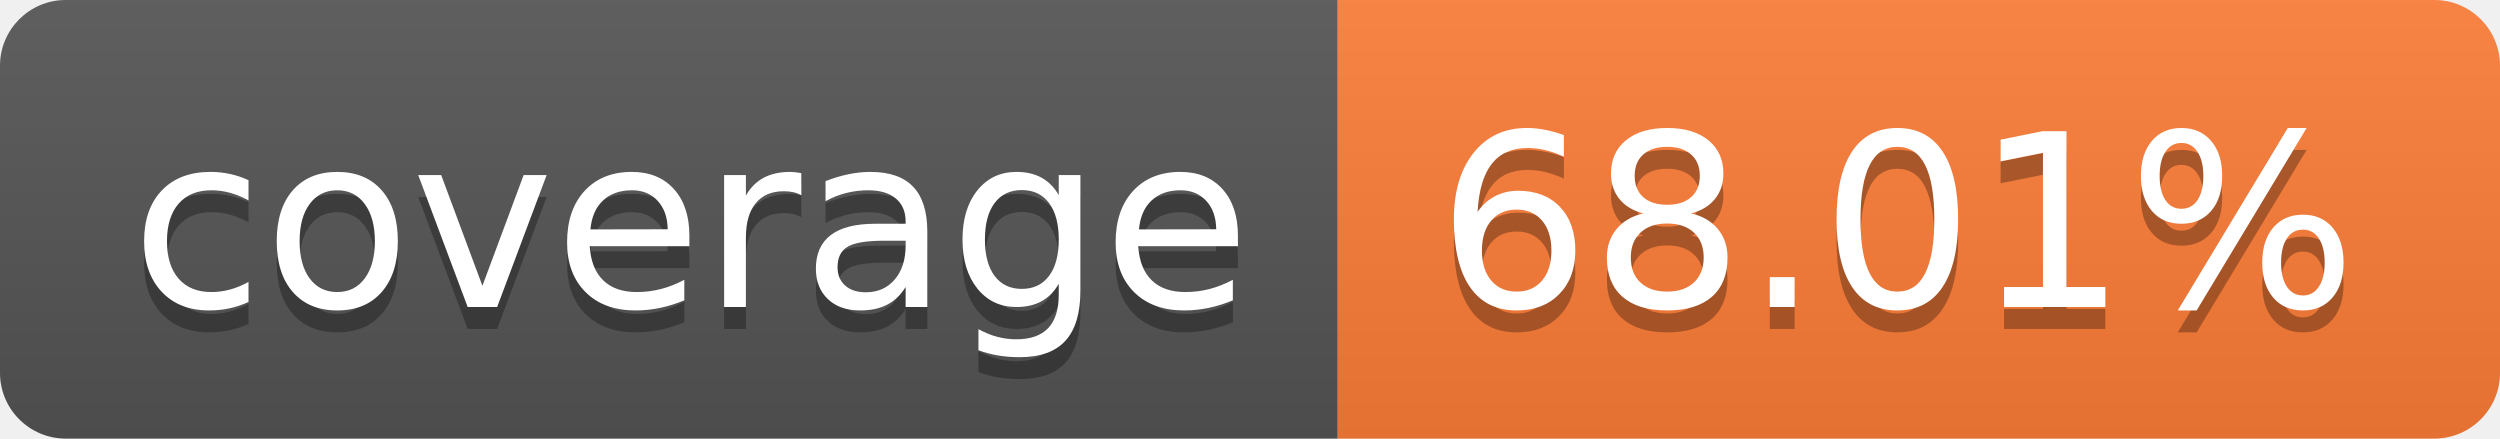
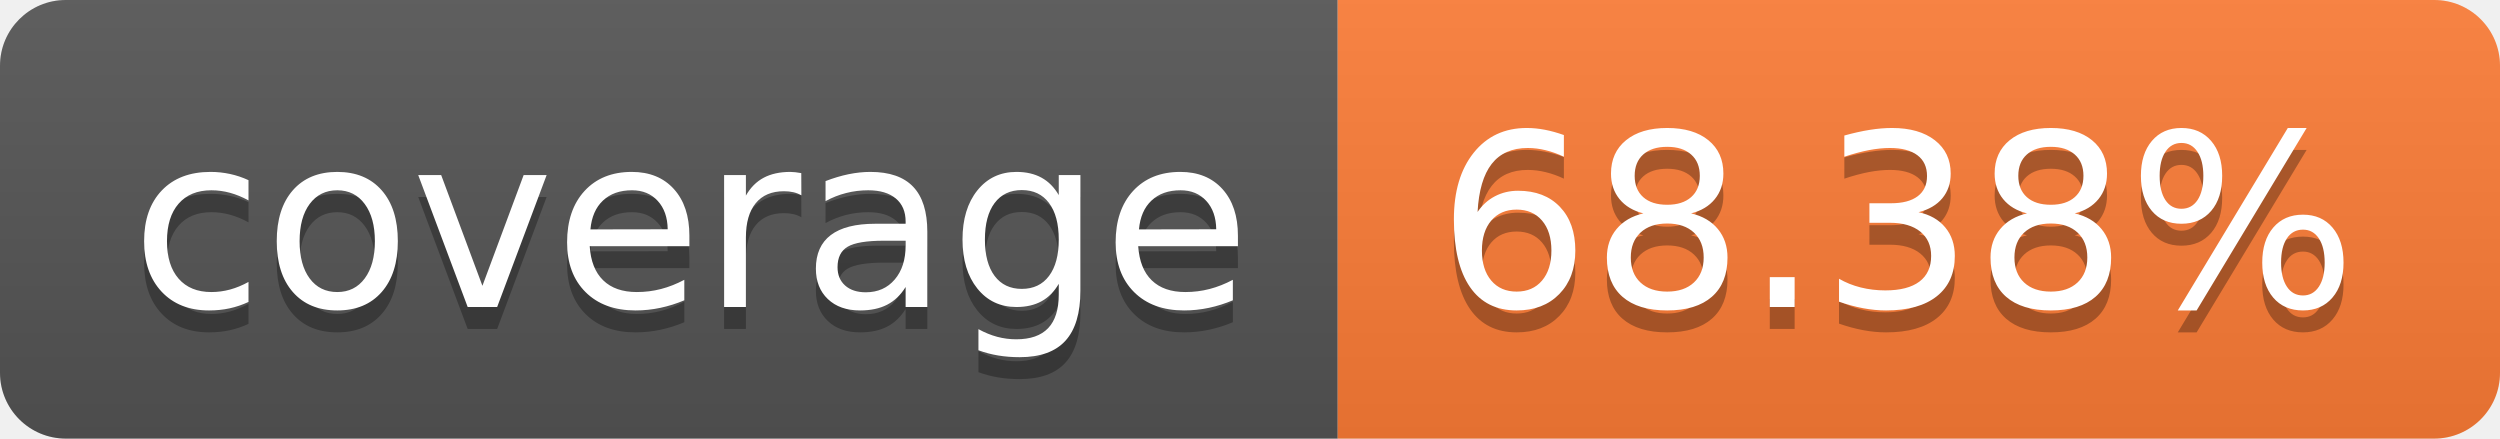
- <svg xmlns="http://www.w3.org/2000/svg" width="114" height="20" role="img" aria-label="coverage: 68.01%">
+ <svg xmlns="http://www.w3.org/2000/svg" width="114" height="20" role="img" aria-label="coverage: 68.38%">
  <linearGradient id="s" x2="0" y2="100%">
    <stop offset="0" stop-color="#bbb" stop-opacity=".1" />
    <stop offset="1" stop-opacity=".1" />
  </linearGradient>
  <clipPath id="r">
    <rect width="114" height="20" rx="3" fill="#fff" />
  </clipPath>
  <g clip-path="url(#r)">
    <rect width="61" height="20" fill="#555" />
    <rect x="61" width="53" height="20" fill="#fe7d37" />
    <rect width="114" height="20" fill="url(#s)" />
  </g>
  <g fill="#fff" text-anchor="middle" font-family="Verdana,Geneva,DejaVu Sans,sans-serif" text-rendering="geometricPrecision" font-size="110">
    <text aria-hidden="true" x="315" y="150" fill="#010101" fill-opacity=".3" transform="scale(.1)" textLength="510">coverage</text>
    <text x="315" y="140" transform="scale(.1)" fill="#fff" textLength="510">coverage</text>
-     <text aria-hidden="true" x="865" y="150" fill="#010101" fill-opacity=".3" transform="scale(.1)" textLength="430">68.01%</text>
-     <text x="865" y="140" transform="scale(.1)" fill="#fff" textLength="430">68.01%</text>
+     <text aria-hidden="true" x="865" y="150" fill="#010101" fill-opacity=".3" transform="scale(.1)" textLength="430">68.38%</text>
+     <text x="865" y="140" transform="scale(.1)" fill="#fff" textLength="430">68.38%</text>
  </g>
</svg>
